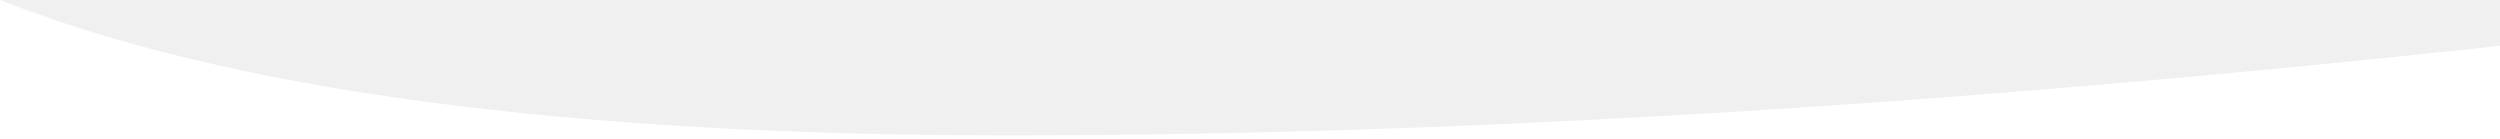
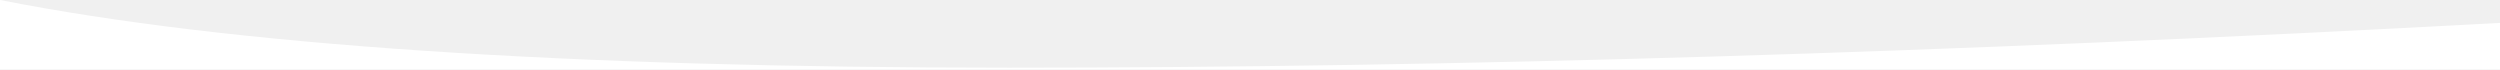
- <svg xmlns="http://www.w3.org/2000/svg" viewBox="0 0 1440 80">
-   <path fill="#fff" fill-rule="evenodd" d="M0 0c132 52 325.7 78 581 78s541.7-17.2 859-51.6V80H0V0z" clip-rule="evenodd" />
+ <svg xmlns="http://www.w3.org/2000/svg" viewBox="0 0 1440 40">
+   <path fill="#fff" fill-rule="evenodd" d="M0 0c132 26 325.7 39 581 39s541.7-8.6 859-25.8V40H0V0z" clip-rule="evenodd" />
</svg>
